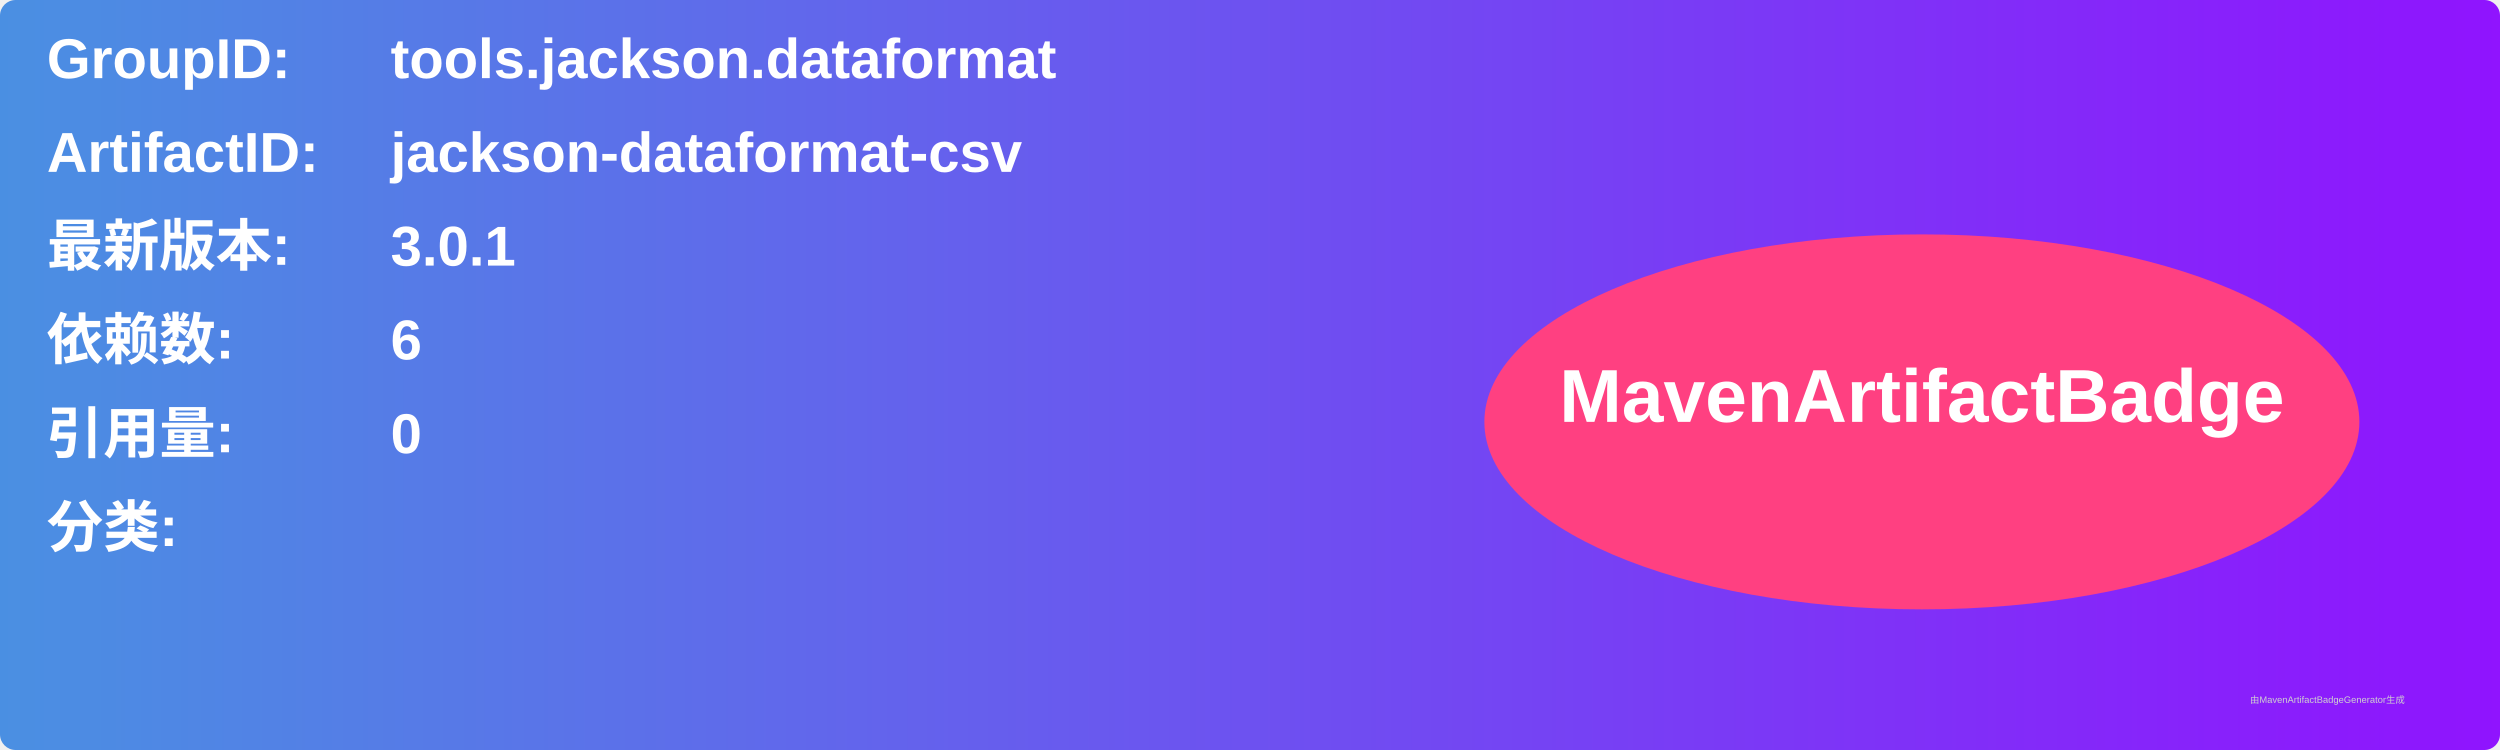
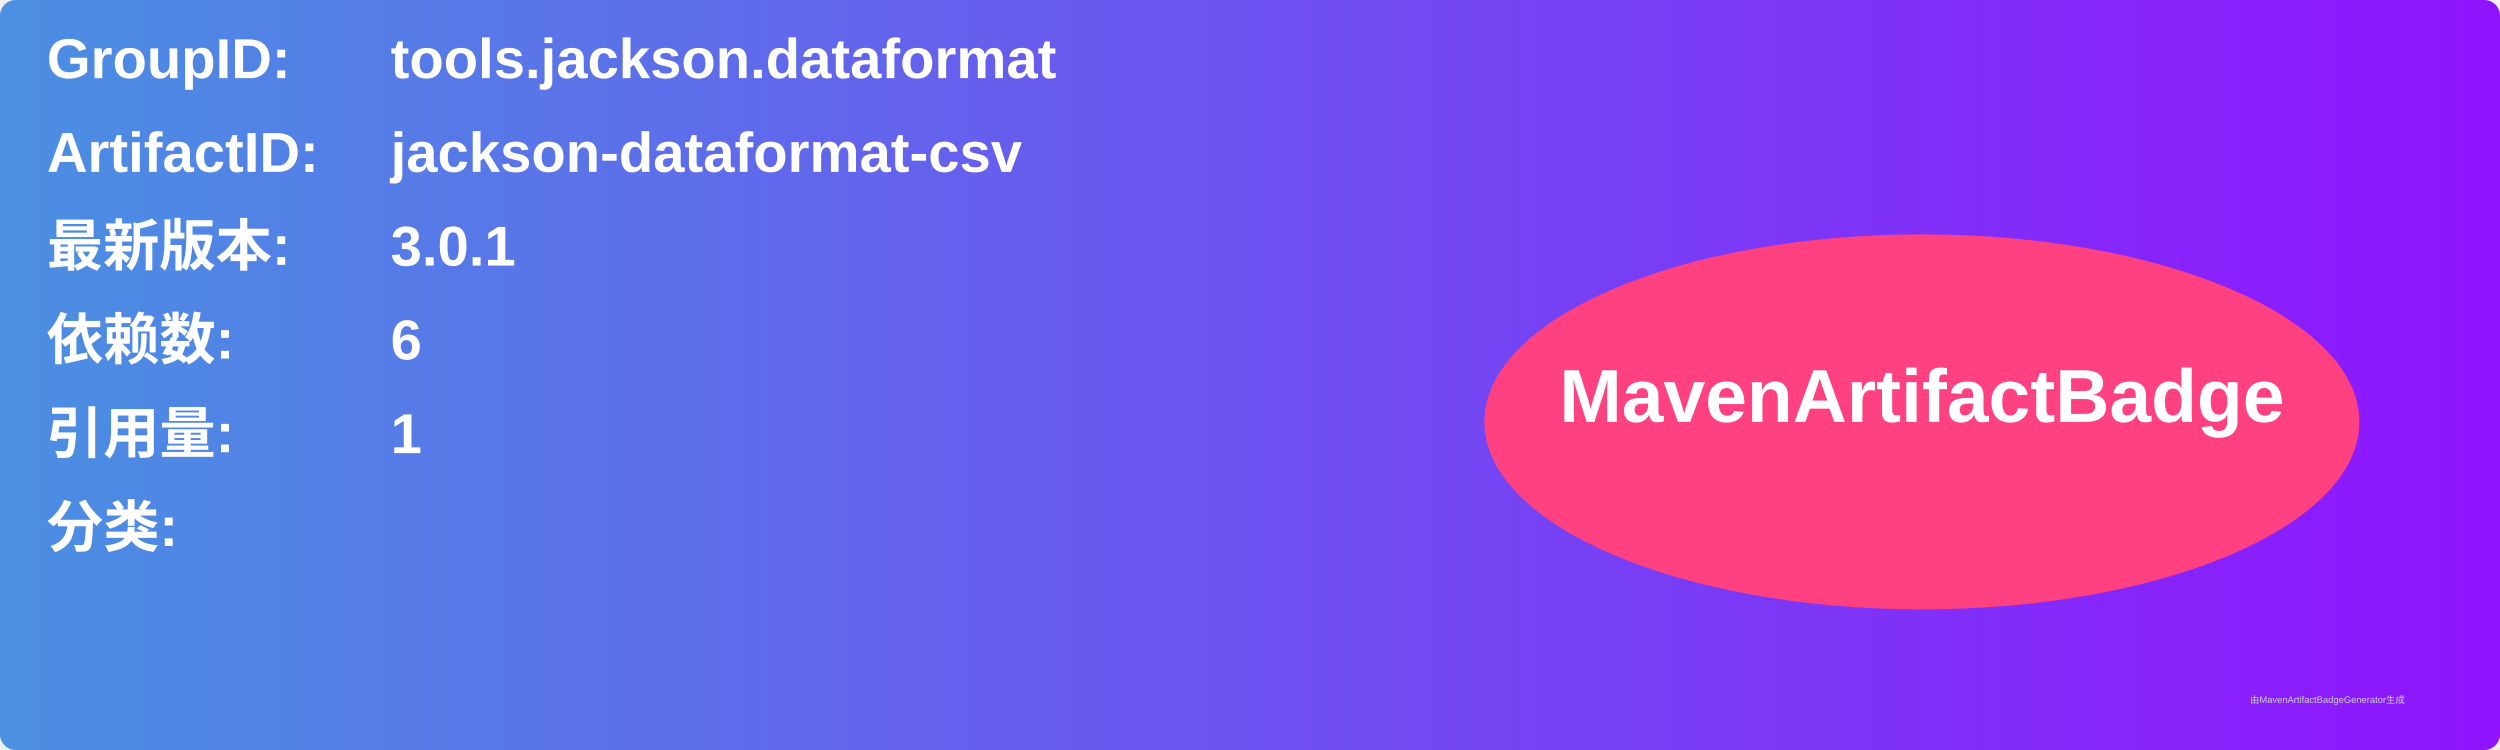
<svg xmlns="http://www.w3.org/2000/svg" width="800" height="240" viewBox="0 0 800 240">
  <linearGradient id="grad" x1="0%" y1="0%" x2="100%" y2="0%">
    <stop offset="0%" stop-color="#4a90e2" />
    <stop offset="100%" stop-color="#9013fe" />
  </linearGradient>
  <rect width="100%" height="100%" rx="5" ry="5" fill="url(#grad)" />
  <g transform="translate(15, 15)">
    <text x="0" y="10" font-family="Arial" font-size="18" fill="white" font-weight="bold" width="260">GroupID:</text>
    <text x="110" y="10" font-family="Arial" font-size="18" fill="white" font-weight="bold" width="460">tools.jackson.dataformat</text>
    <text x="0" y="40" font-family="Arial" font-size="18" fill="white" font-weight="bold" width="260">ArtifactID:</text>
    <text x="110" y="40" font-family="Arial" font-size="18" fill="white" font-weight="bold" width="460">jackson-dataformat-csv</text>
    <text x="0" y="70" font-family="Arial" font-size="18" fill="white" font-weight="bold">最新版本:</text>
    <text x="110" y="70" font-family="Arial" font-size="18" fill="white" font-weight="bold">
      <tspan font-weight="bold">3.0.1</tspan>
    </text>
    <text x="0" y="100" font-family="Arial" font-size="18" fill="white" font-weight="bold">依赖数: </text>
    <text x="110" y="100" font-family="Arial" font-size="18" fill="white">
      <tspan font-weight="bold">6</tspan>
    </text>
    <text x="0" y="130" font-family="Arial" font-size="18" fill="white" font-weight="bold">引用量: </text>
    <text x="110" y="130" font-family="Arial" font-size="18" fill="white">
-       <tspan font-weight="bold">0</tspan>
+       <tspan font-weight="bold">1</tspan>
    </text>
    <text x="0" y="160" font-family="Arial" font-size="18" fill="white" font-weight="bold">分类:</text>
    <text x="10" y="190" font-family="Arial" font-size="10" fill="white">
      <tspan font-weight="bold" />
    </text>
    <ellipse cx="600" cy="120" rx="140" ry="60" fill="#ff4081" />
    <text x="600" y="120" text-anchor="middle" font-family="Arial" font-size="24" fill="white" font-weight="bold">MavenArtifactBadge</text>
  </g>
  <text x="720" y="225" font-family="Arial" font-size="3" fill="#d0d0d0">由MavenArtifactBadgeGenerator生成</text>
</svg>
